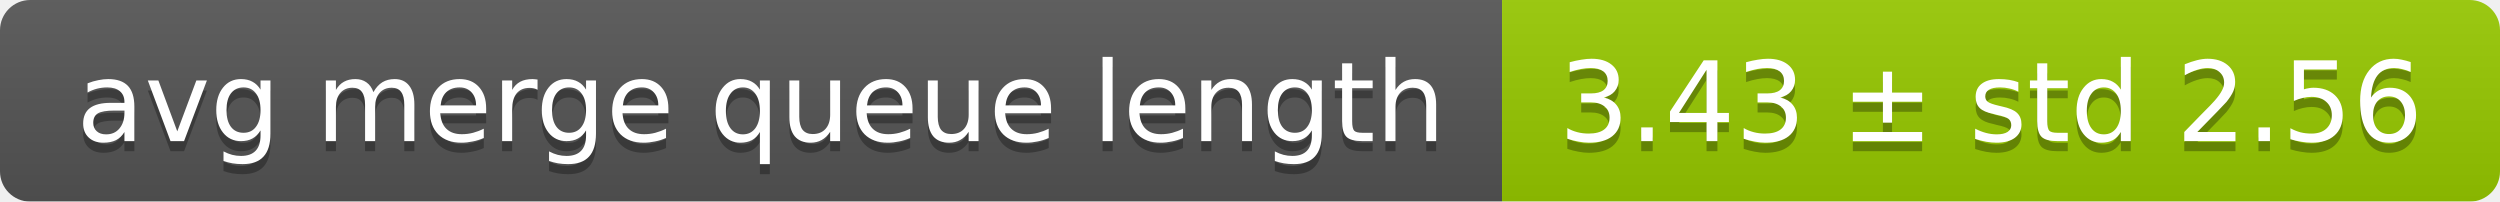
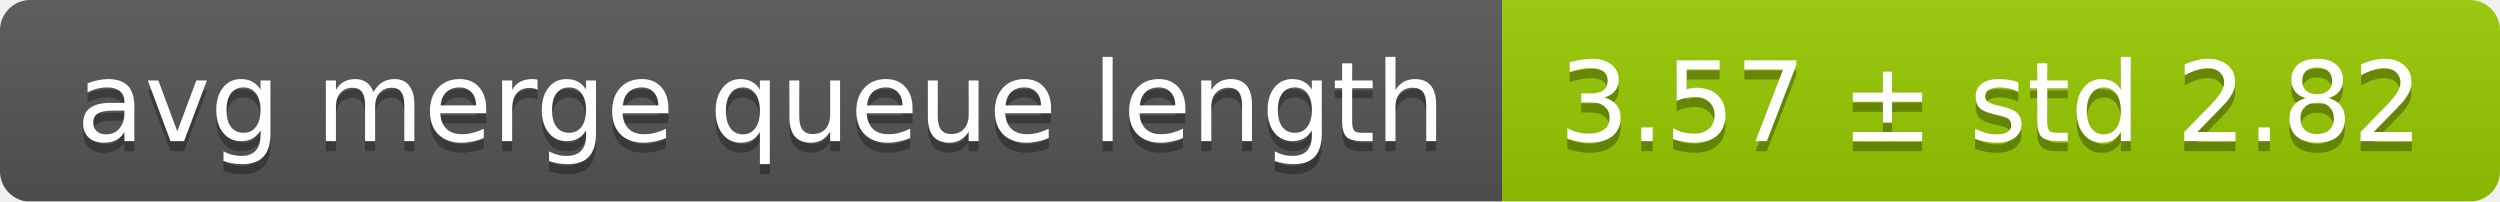
<svg xmlns="http://www.w3.org/2000/svg" width="248" height="20">
  <linearGradient id="smooth" x2="0" y2="100%">
    <stop offset="0" stop-color="#bbb" stop-opacity=".1" />
    <stop offset="1" stop-opacity=".1" />
  </linearGradient>
  <mask id="round">
    <rect width="248" height="20" rx="3" fill="#fff" />
  </mask>
  <g mask="url(#round)">
    <rect width="149" height="20" fill="#555" />
    <rect x="149" width="99" height="20" fill="#97ca00" />
    <rect width="248" height="20" fill="url(#smooth)" />
  </g>
  <g fill="#fff" text-anchor="middle" font-family="DejaVu Sans,Verdana,Geneva,sans-serif" font-size="11">
    <text x="75.5" y="15" fill="#010101" fill-opacity=".3">avg merge queue length</text>
    <text x="75.5" y="14">avg merge queue length</text>
-     <text x="197.5" y="15" fill="#010101" fill-opacity=".3">3.43 ± std 2.56</text>
-     <text x="197.5" y="14">3.43 ± std 2.56</text>
+     <text x="197.5" y="15" fill="#010101" fill-opacity=".3">3.57 ± std 2.82</text>
+     <text x="197.5" y="14">3.57 ± std 2.82</text>
  </g>
</svg>
